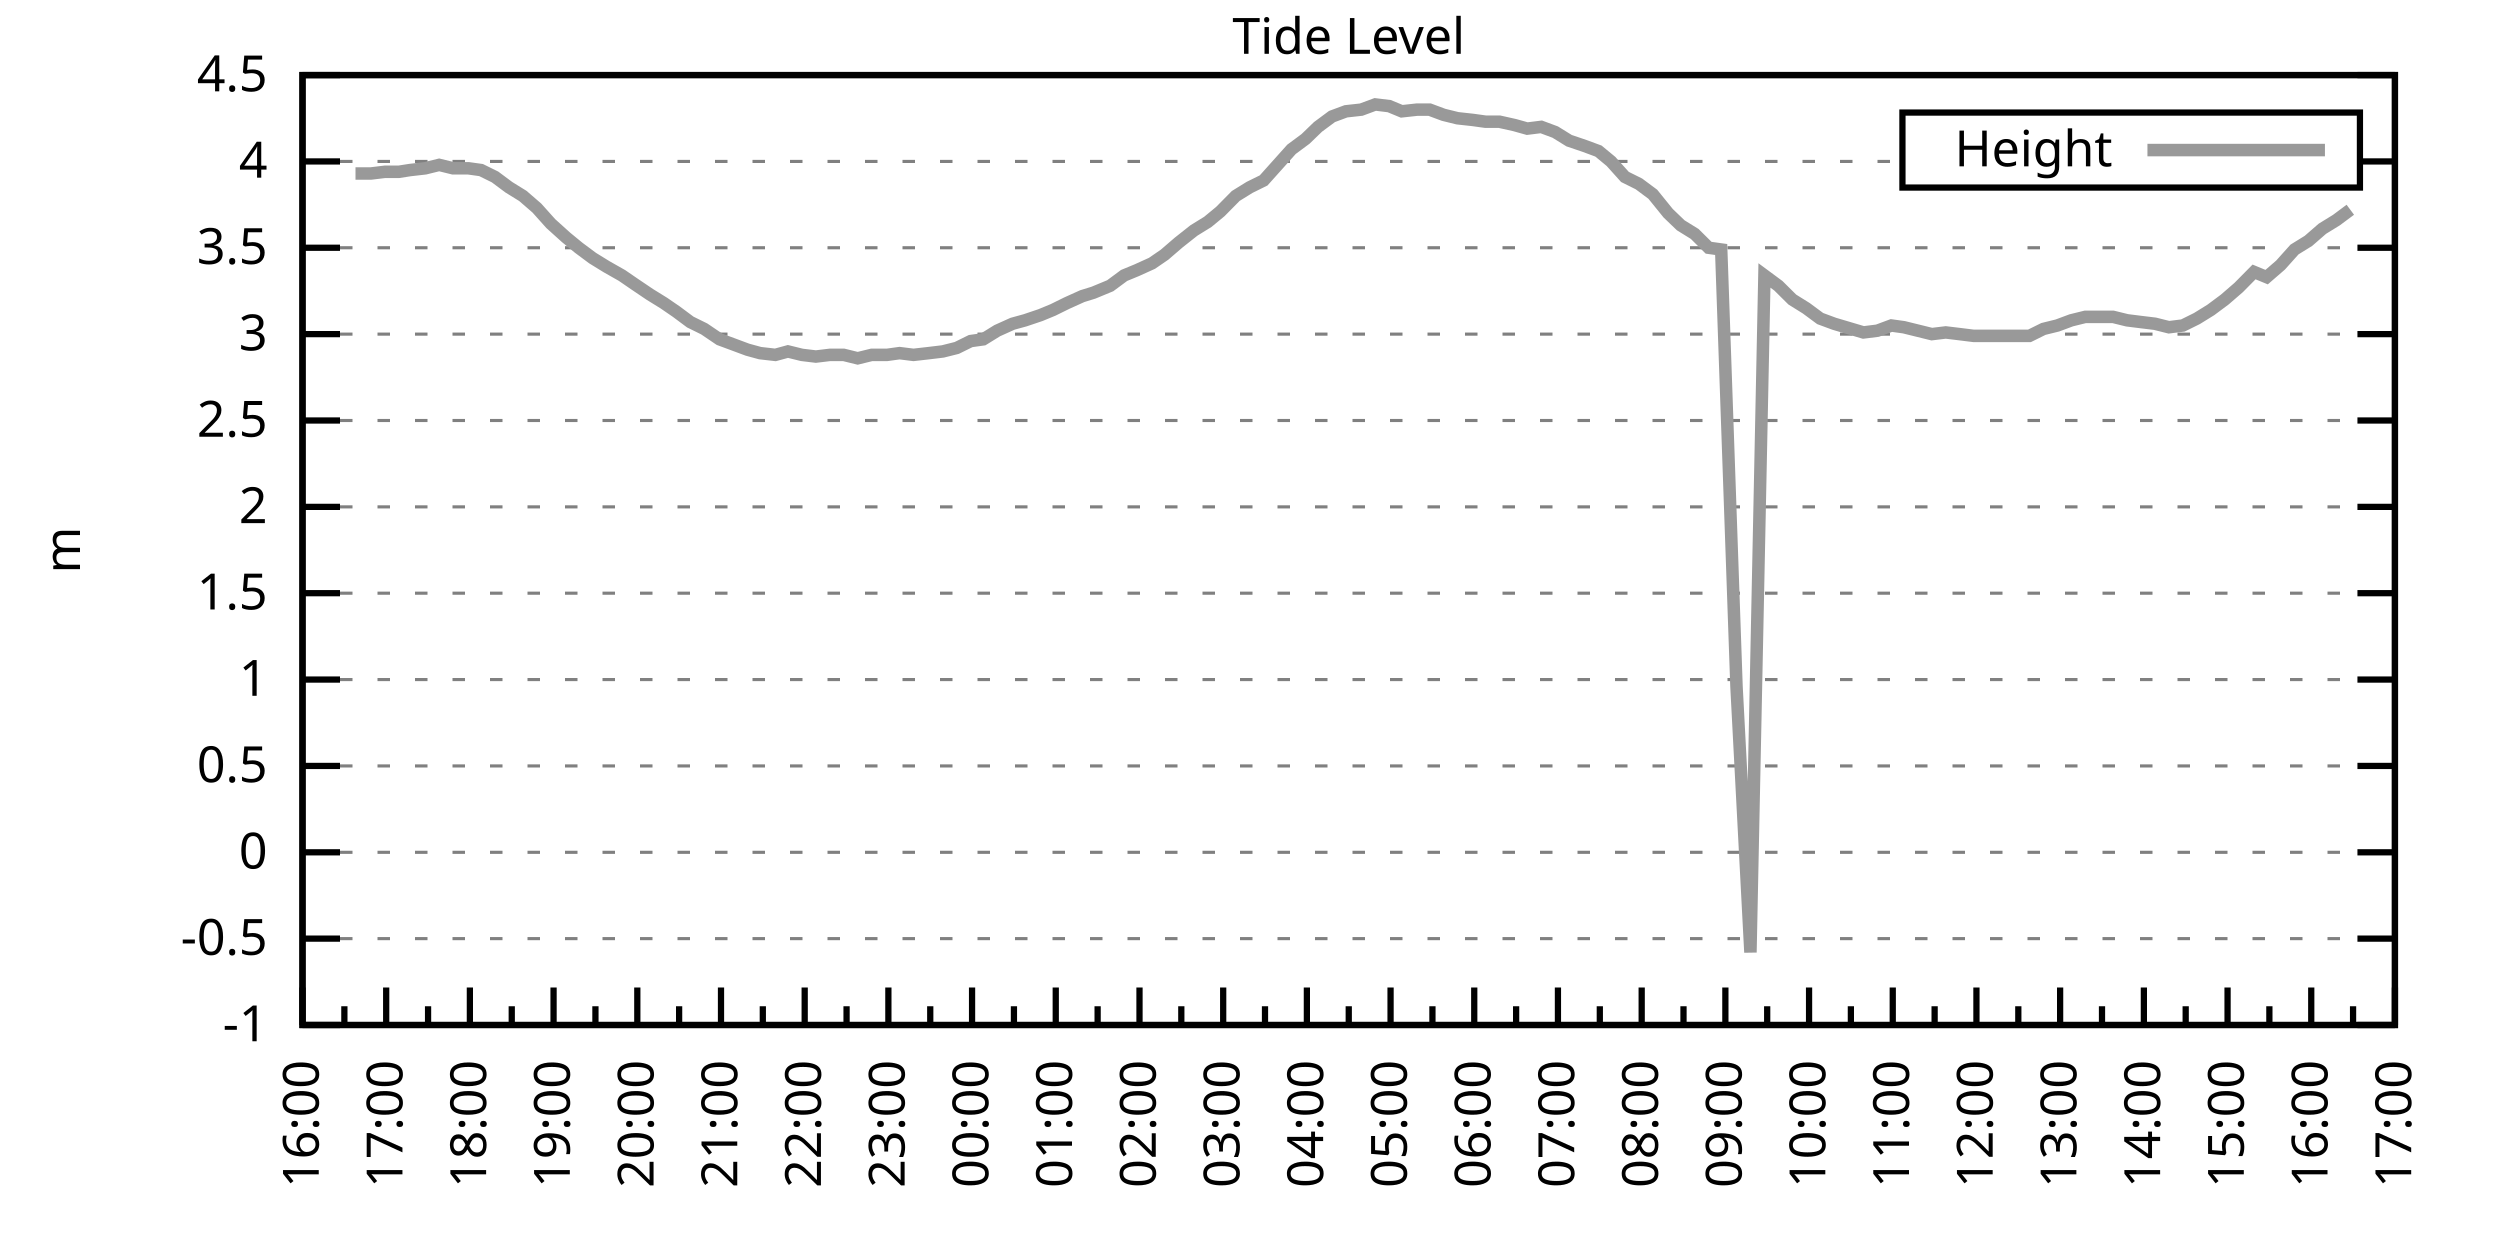
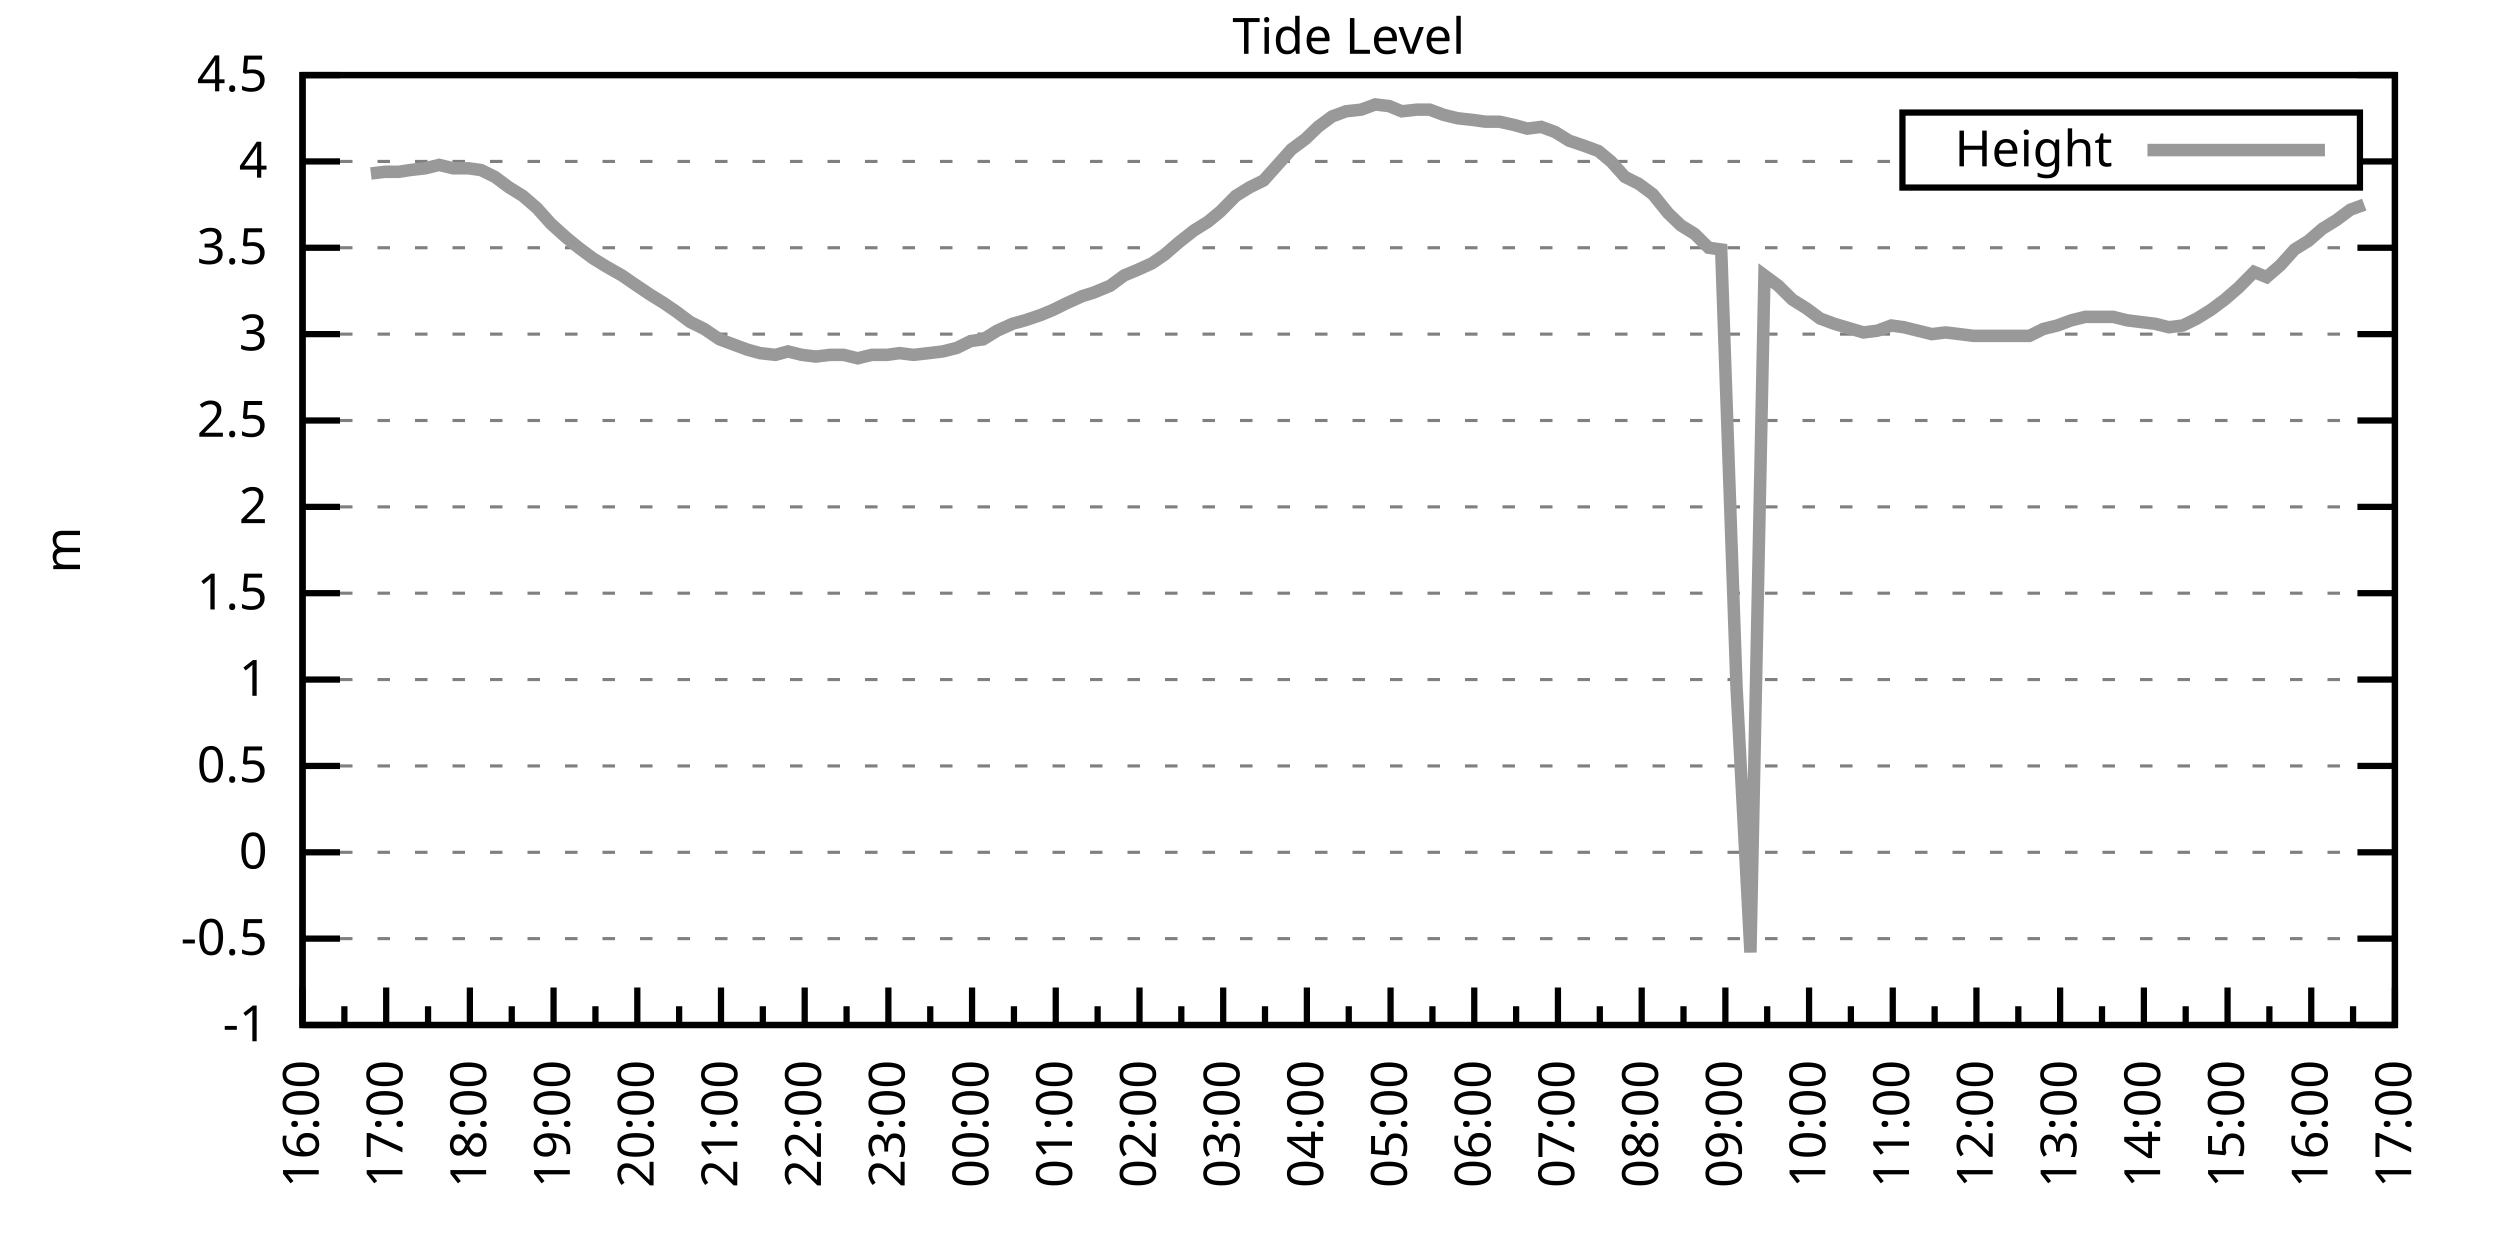
<svg xmlns="http://www.w3.org/2000/svg" xmlns:xlink="http://www.w3.org/1999/xlink" width="400" height="200" viewBox="0 0 400 200">
  <g id="gnuplot_canvas">
    <rect x="0" y="0" width="400" height="200" fill="none" />
    <defs>
      <circle id="gpDot" r="0.5" stroke-width="0.5" stroke="currentColor" />
      <path id="gpPt0" stroke-width="0.333" stroke="currentColor" d="M-1,0 h2 M0,-1 v2" />
      <path id="gpPt1" stroke-width="0.333" stroke="currentColor" d="M-1,-1 L1,1 M1,-1 L-1,1" />
      <path id="gpPt2" stroke-width="0.333" stroke="currentColor" d="M-1,0 L1,0 M0,-1 L0,1 M-1,-1 L1,1 M-1,1 L1,-1" />
      <rect id="gpPt3" stroke-width="0.333" stroke="currentColor" x="-1" y="-1" width="2" height="2" />
      <rect id="gpPt4" stroke-width="0.333" stroke="currentColor" fill="currentColor" x="-1" y="-1" width="2" height="2" />
      <circle id="gpPt5" stroke-width="0.333" stroke="currentColor" cx="0" cy="0" r="1" />
      <use xlink:href="#gpPt5" id="gpPt6" fill="currentColor" stroke="none" />
      <path id="gpPt7" stroke-width="0.333" stroke="currentColor" d="M0,-1.33 L-1.33,0.67 L1.33,0.67 z" />
      <use xlink:href="#gpPt7" id="gpPt8" fill="currentColor" stroke="none" />
      <use xlink:href="#gpPt7" id="gpPt9" stroke="currentColor" transform="rotate(180)" />
      <use xlink:href="#gpPt9" id="gpPt10" fill="currentColor" stroke="none" />
      <use xlink:href="#gpPt3" id="gpPt11" stroke="currentColor" transform="rotate(45)" />
      <use xlink:href="#gpPt11" id="gpPt12" fill="currentColor" stroke="none" />
      <path id="gpPt13" stroke-width="0.333" stroke="currentColor" d="M0,1.330 L1.265,0.411 L0.782,-1.067 L-0.782,-1.076 L-1.265,0.411 z" />
      <use xlink:href="#gpPt13" id="gpPt14" fill="currentColor" stroke="none" />
      <filter id="textbox" filterUnits="objectBoundingBox" x="0" y="0" height="1" width="1">
        <feFlood flood-color="white" flood-opacity="1" result="bgnd" />
        <feComposite in="SourceGraphic" in2="bgnd" operator="atop" />
      </filter>
      <filter id="greybox" filterUnits="objectBoundingBox" x="0" y="0" height="1" width="1">
        <feFlood flood-color="lightgrey" flood-opacity="1" result="grey" />
        <feComposite in="SourceGraphic" in2="grey" operator="atop" />
      </filter>
    </defs>
    <g fill="none" color="white" stroke="currentColor" stroke-width="1.00" stroke-linecap="butt" stroke-linejoin="miter">
</g>
    <g fill="none" color="black" stroke="currentColor" stroke-width="1.00" stroke-linecap="butt" stroke-linejoin="miter">
      <g stroke="none" shape-rendering="crispEdges">
        <polygon fill="rgb(255, 255, 255)" points="48.40,164.00 383.18,164.00 383.18,12.02 48.40,12.02 " />
      </g>
    </g>
    <g fill="none" color="black" stroke="currentColor" stroke-width="1.00" stroke-linecap="butt" stroke-linejoin="miter">
</g>
    <g fill="none" color="black" stroke="black" stroke-width="0.50" stroke-linecap="butt" stroke-linejoin="miter">
</g>
    <g fill="none" color="gray" stroke="currentColor" stroke-width="0.50" stroke-linecap="butt" stroke-linejoin="miter">
      <path stroke="gray" stroke-dasharray="2,4" class="gridline" d="M48.40,164.00 L383.19,164.00  " />
    </g>
    <g fill="none" color="gray" stroke="gray" stroke-width="1.00" stroke-linecap="butt" stroke-linejoin="miter">
</g>
    <g fill="none" color="black" stroke="currentColor" stroke-width="1.00" stroke-linecap="butt" stroke-linejoin="miter">
      <path stroke="black" d="M48.40,164.00 L54.40,164.00 M383.19,164.00 L377.19,164.00  " />
      <g transform="translate(42.80,166.60)" stroke="none" fill="black" font-family="Sans" font-size="8.00" text-anchor="end">
        <text>
          <tspan font-family="Sans">-1</tspan>
        </text>
      </g>
    </g>
    <g fill="none" color="black" stroke="currentColor" stroke-width="1.00" stroke-linecap="butt" stroke-linejoin="miter">
</g>
    <g fill="none" color="black" stroke="black" stroke-width="0.50" stroke-linecap="butt" stroke-linejoin="miter">
</g>
    <g fill="none" color="gray" stroke="currentColor" stroke-width="0.50" stroke-linecap="butt" stroke-linejoin="miter">
      <path stroke="gray" stroke-dasharray="2,4" class="gridline" d="M48.40,150.18 L383.19,150.18  " />
    </g>
    <g fill="none" color="gray" stroke="gray" stroke-width="1.00" stroke-linecap="butt" stroke-linejoin="miter">
</g>
    <g fill="none" color="black" stroke="currentColor" stroke-width="1.00" stroke-linecap="butt" stroke-linejoin="miter">
      <path stroke="black" d="M48.40,150.18 L54.40,150.18 M383.19,150.18 L377.19,150.18  " />
      <g transform="translate(42.80,152.78)" stroke="none" fill="black" font-family="Sans" font-size="8.00" text-anchor="end">
        <text>
          <tspan font-family="Sans">-0.5</tspan>
        </text>
      </g>
    </g>
    <g fill="none" color="black" stroke="currentColor" stroke-width="1.00" stroke-linecap="butt" stroke-linejoin="miter">
</g>
    <g fill="none" color="black" stroke="black" stroke-width="0.50" stroke-linecap="butt" stroke-linejoin="miter">
</g>
    <g fill="none" color="gray" stroke="currentColor" stroke-width="0.50" stroke-linecap="butt" stroke-linejoin="miter">
      <path stroke="gray" stroke-dasharray="2,4" class="gridline" d="M48.40,136.37 L383.19,136.37  " />
    </g>
    <g fill="none" color="gray" stroke="gray" stroke-width="1.00" stroke-linecap="butt" stroke-linejoin="miter">
</g>
    <g fill="none" color="black" stroke="currentColor" stroke-width="1.00" stroke-linecap="butt" stroke-linejoin="miter">
      <path stroke="black" d="M48.40,136.37 L54.40,136.37 M383.19,136.37 L377.19,136.37  " />
      <g transform="translate(42.80,138.97)" stroke="none" fill="black" font-family="Sans" font-size="8.00" text-anchor="end">
        <text>
          <tspan font-family="Sans"> 0</tspan>
        </text>
      </g>
    </g>
    <g fill="none" color="black" stroke="currentColor" stroke-width="1.00" stroke-linecap="butt" stroke-linejoin="miter">
</g>
    <g fill="none" color="black" stroke="black" stroke-width="0.50" stroke-linecap="butt" stroke-linejoin="miter">
</g>
    <g fill="none" color="gray" stroke="currentColor" stroke-width="0.50" stroke-linecap="butt" stroke-linejoin="miter">
      <path stroke="gray" stroke-dasharray="2,4" class="gridline" d="M48.40,122.55 L383.19,122.55  " />
    </g>
    <g fill="none" color="gray" stroke="gray" stroke-width="1.00" stroke-linecap="butt" stroke-linejoin="miter">
</g>
    <g fill="none" color="black" stroke="currentColor" stroke-width="1.00" stroke-linecap="butt" stroke-linejoin="miter">
      <path stroke="black" d="M48.40,122.55 L54.40,122.55 M383.19,122.55 L377.19,122.55  " />
      <g transform="translate(42.80,125.15)" stroke="none" fill="black" font-family="Sans" font-size="8.00" text-anchor="end">
        <text>
          <tspan font-family="Sans"> 0.5</tspan>
        </text>
      </g>
    </g>
    <g fill="none" color="black" stroke="currentColor" stroke-width="1.00" stroke-linecap="butt" stroke-linejoin="miter">
</g>
    <g fill="none" color="black" stroke="black" stroke-width="0.50" stroke-linecap="butt" stroke-linejoin="miter">
</g>
    <g fill="none" color="gray" stroke="currentColor" stroke-width="0.50" stroke-linecap="butt" stroke-linejoin="miter">
      <path stroke="gray" stroke-dasharray="2,4" class="gridline" d="M48.40,108.73 L383.19,108.73  " />
    </g>
    <g fill="none" color="gray" stroke="gray" stroke-width="1.00" stroke-linecap="butt" stroke-linejoin="miter">
</g>
    <g fill="none" color="black" stroke="currentColor" stroke-width="1.00" stroke-linecap="butt" stroke-linejoin="miter">
      <path stroke="black" d="M48.40,108.73 L54.40,108.73 M383.19,108.73 L377.19,108.73  " />
      <g transform="translate(42.80,111.33)" stroke="none" fill="black" font-family="Sans" font-size="8.00" text-anchor="end">
        <text>
          <tspan font-family="Sans"> 1</tspan>
        </text>
      </g>
    </g>
    <g fill="none" color="black" stroke="currentColor" stroke-width="1.00" stroke-linecap="butt" stroke-linejoin="miter">
</g>
    <g fill="none" color="black" stroke="black" stroke-width="0.50" stroke-linecap="butt" stroke-linejoin="miter">
</g>
    <g fill="none" color="gray" stroke="currentColor" stroke-width="0.50" stroke-linecap="butt" stroke-linejoin="miter">
      <path stroke="gray" stroke-dasharray="2,4" class="gridline" d="M48.40,94.91 L383.19,94.91  " />
    </g>
    <g fill="none" color="gray" stroke="gray" stroke-width="1.00" stroke-linecap="butt" stroke-linejoin="miter">
</g>
    <g fill="none" color="black" stroke="currentColor" stroke-width="1.00" stroke-linecap="butt" stroke-linejoin="miter">
      <path stroke="black" d="M48.40,94.91 L54.40,94.91 M383.19,94.91 L377.19,94.91  " />
      <g transform="translate(42.80,97.51)" stroke="none" fill="black" font-family="Sans" font-size="8.00" text-anchor="end">
        <text>
          <tspan font-family="Sans"> 1.5</tspan>
        </text>
      </g>
    </g>
    <g fill="none" color="black" stroke="currentColor" stroke-width="1.00" stroke-linecap="butt" stroke-linejoin="miter">
</g>
    <g fill="none" color="black" stroke="black" stroke-width="0.50" stroke-linecap="butt" stroke-linejoin="miter">
</g>
    <g fill="none" color="gray" stroke="currentColor" stroke-width="0.50" stroke-linecap="butt" stroke-linejoin="miter">
      <path stroke="gray" stroke-dasharray="2,4" class="gridline" d="M48.40,81.10 L383.19,81.10  " />
    </g>
    <g fill="none" color="gray" stroke="gray" stroke-width="1.00" stroke-linecap="butt" stroke-linejoin="miter">
</g>
    <g fill="none" color="black" stroke="currentColor" stroke-width="1.00" stroke-linecap="butt" stroke-linejoin="miter">
      <path stroke="black" d="M48.40,81.10 L54.40,81.10 M383.19,81.10 L377.19,81.10  " />
      <g transform="translate(42.80,83.70)" stroke="none" fill="black" font-family="Sans" font-size="8.00" text-anchor="end">
        <text>
          <tspan font-family="Sans"> 2</tspan>
        </text>
      </g>
    </g>
    <g fill="none" color="black" stroke="currentColor" stroke-width="1.00" stroke-linecap="butt" stroke-linejoin="miter">
</g>
    <g fill="none" color="black" stroke="black" stroke-width="0.50" stroke-linecap="butt" stroke-linejoin="miter">
</g>
    <g fill="none" color="gray" stroke="currentColor" stroke-width="0.50" stroke-linecap="butt" stroke-linejoin="miter">
      <path stroke="gray" stroke-dasharray="2,4" class="gridline" d="M48.40,67.28 L383.19,67.28  " />
    </g>
    <g fill="none" color="gray" stroke="gray" stroke-width="1.00" stroke-linecap="butt" stroke-linejoin="miter">
</g>
    <g fill="none" color="black" stroke="currentColor" stroke-width="1.00" stroke-linecap="butt" stroke-linejoin="miter">
      <path stroke="black" d="M48.40,67.28 L54.40,67.28 M383.19,67.28 L377.19,67.28  " />
      <g transform="translate(42.80,69.88)" stroke="none" fill="black" font-family="Sans" font-size="8.00" text-anchor="end">
        <text>
          <tspan font-family="Sans"> 2.5</tspan>
        </text>
      </g>
    </g>
    <g fill="none" color="black" stroke="currentColor" stroke-width="1.00" stroke-linecap="butt" stroke-linejoin="miter">
</g>
    <g fill="none" color="black" stroke="black" stroke-width="0.50" stroke-linecap="butt" stroke-linejoin="miter">
</g>
    <g fill="none" color="gray" stroke="currentColor" stroke-width="0.50" stroke-linecap="butt" stroke-linejoin="miter">
      <path stroke="gray" stroke-dasharray="2,4" class="gridline" d="M48.40,53.46 L383.19,53.46  " />
    </g>
    <g fill="none" color="gray" stroke="gray" stroke-width="1.00" stroke-linecap="butt" stroke-linejoin="miter">
</g>
    <g fill="none" color="black" stroke="currentColor" stroke-width="1.00" stroke-linecap="butt" stroke-linejoin="miter">
      <path stroke="black" d="M48.40,53.46 L54.40,53.46 M383.19,53.46 L377.19,53.46  " />
      <g transform="translate(42.80,56.06)" stroke="none" fill="black" font-family="Sans" font-size="8.00" text-anchor="end">
        <text>
          <tspan font-family="Sans"> 3</tspan>
        </text>
      </g>
    </g>
    <g fill="none" color="black" stroke="currentColor" stroke-width="1.00" stroke-linecap="butt" stroke-linejoin="miter">
</g>
    <g fill="none" color="black" stroke="black" stroke-width="0.50" stroke-linecap="butt" stroke-linejoin="miter">
</g>
    <g fill="none" color="gray" stroke="currentColor" stroke-width="0.50" stroke-linecap="butt" stroke-linejoin="miter">
      <path stroke="gray" stroke-dasharray="2,4" class="gridline" d="M48.40,39.64 L383.19,39.64  " />
    </g>
    <g fill="none" color="gray" stroke="gray" stroke-width="1.00" stroke-linecap="butt" stroke-linejoin="miter">
</g>
    <g fill="none" color="black" stroke="currentColor" stroke-width="1.00" stroke-linecap="butt" stroke-linejoin="miter">
      <path stroke="black" d="M48.40,39.64 L54.40,39.64 M383.19,39.64 L377.19,39.64  " />
      <g transform="translate(42.80,42.24)" stroke="none" fill="black" font-family="Sans" font-size="8.00" text-anchor="end">
        <text>
          <tspan font-family="Sans"> 3.5</tspan>
        </text>
      </g>
    </g>
    <g fill="none" color="black" stroke="currentColor" stroke-width="1.00" stroke-linecap="butt" stroke-linejoin="miter">
</g>
    <g fill="none" color="black" stroke="black" stroke-width="0.50" stroke-linecap="butt" stroke-linejoin="miter">
</g>
    <g fill="none" color="gray" stroke="currentColor" stroke-width="0.50" stroke-linecap="butt" stroke-linejoin="miter">
      <path stroke="gray" stroke-dasharray="2,4" class="gridline" d="M48.40,25.83 L304.39,25.83 M377.59,25.83 L383.19,25.83  " />
    </g>
    <g fill="none" color="gray" stroke="gray" stroke-width="1.00" stroke-linecap="butt" stroke-linejoin="miter">
</g>
    <g fill="none" color="black" stroke="currentColor" stroke-width="1.00" stroke-linecap="butt" stroke-linejoin="miter">
      <path stroke="black" d="M48.40,25.83 L54.40,25.83 M383.19,25.83 L377.19,25.83  " />
      <g transform="translate(42.80,28.43)" stroke="none" fill="black" font-family="Sans" font-size="8.00" text-anchor="end">
        <text>
          <tspan font-family="Sans"> 4</tspan>
        </text>
      </g>
    </g>
    <g fill="none" color="black" stroke="currentColor" stroke-width="1.00" stroke-linecap="butt" stroke-linejoin="miter">
</g>
    <g fill="none" color="black" stroke="black" stroke-width="0.50" stroke-linecap="butt" stroke-linejoin="miter">
</g>
    <g fill="none" color="gray" stroke="currentColor" stroke-width="0.50" stroke-linecap="butt" stroke-linejoin="miter">
      <path stroke="gray" stroke-dasharray="2,4" class="gridline" d="M48.40,12.01 L383.19,12.01  " />
    </g>
    <g fill="none" color="gray" stroke="gray" stroke-width="1.00" stroke-linecap="butt" stroke-linejoin="miter">
</g>
    <g fill="none" color="black" stroke="currentColor" stroke-width="1.00" stroke-linecap="butt" stroke-linejoin="miter">
      <path stroke="black" d="M48.40,12.01 L54.40,12.01 M383.19,12.01 L377.19,12.01  " />
      <g transform="translate(42.80,14.61)" stroke="none" fill="black" font-family="Sans" font-size="8.00" text-anchor="end">
        <text>
          <tspan font-family="Sans"> 4.5</tspan>
        </text>
      </g>
    </g>
    <g fill="none" color="black" stroke="currentColor" stroke-width="1.00" stroke-linecap="butt" stroke-linejoin="miter">
      <path stroke="black" d="M48.40,164.00 L48.40,158.00  " />
      <g transform="translate(51.00,169.60) rotate(270)" stroke="none" fill="black" font-family="Sans" font-size="8.00" text-anchor="end">
        <text>
          <tspan font-family="Sans">16:00</tspan>
        </text>
      </g>
    </g>
    <g fill="none" color="black" stroke="currentColor" stroke-width="1.00" stroke-linecap="butt" stroke-linejoin="miter">
      <path stroke="black" d="M55.10,164.00 L55.10,161.00 M61.79,164.00 L61.79,158.00  " />
      <g transform="translate(64.39,169.60) rotate(270)" stroke="none" fill="black" font-family="Sans" font-size="8.00" text-anchor="end">
        <text>
          <tspan font-family="Sans">17:00</tspan>
        </text>
      </g>
    </g>
    <g fill="none" color="black" stroke="currentColor" stroke-width="1.00" stroke-linecap="butt" stroke-linejoin="miter">
      <path stroke="black" d="M68.49,164.00 L68.49,161.00 M75.18,164.00 L75.18,158.00  " />
      <g transform="translate(77.78,169.60) rotate(270)" stroke="none" fill="black" font-family="Sans" font-size="8.00" text-anchor="end">
        <text>
          <tspan font-family="Sans">18:00</tspan>
        </text>
      </g>
    </g>
    <g fill="none" color="black" stroke="currentColor" stroke-width="1.00" stroke-linecap="butt" stroke-linejoin="miter">
      <path stroke="black" d="M81.88,164.00 L81.88,161.00 M88.57,164.00 L88.57,158.00  " />
      <g transform="translate(91.17,169.60) rotate(270)" stroke="none" fill="black" font-family="Sans" font-size="8.00" text-anchor="end">
        <text>
          <tspan font-family="Sans">19:00</tspan>
        </text>
      </g>
    </g>
    <g fill="none" color="black" stroke="currentColor" stroke-width="1.00" stroke-linecap="butt" stroke-linejoin="miter">
      <path stroke="black" d="M95.27,164.00 L95.27,161.00 M101.97,164.00 L101.97,158.00  " />
      <g transform="translate(104.57,169.60) rotate(270)" stroke="none" fill="black" font-family="Sans" font-size="8.00" text-anchor="end">
        <text>
          <tspan font-family="Sans">20:00</tspan>
        </text>
      </g>
    </g>
    <g fill="none" color="black" stroke="currentColor" stroke-width="1.00" stroke-linecap="butt" stroke-linejoin="miter">
      <path stroke="black" d="M108.66,164.00 L108.66,161.00 M115.36,164.00 L115.36,158.00  " />
      <g transform="translate(117.96,169.60) rotate(270)" stroke="none" fill="black" font-family="Sans" font-size="8.00" text-anchor="end">
        <text>
          <tspan font-family="Sans">21:00</tspan>
        </text>
      </g>
    </g>
    <g fill="none" color="black" stroke="currentColor" stroke-width="1.00" stroke-linecap="butt" stroke-linejoin="miter">
      <path stroke="black" d="M122.05,164.00 L122.05,161.00 M128.75,164.00 L128.75,158.00  " />
      <g transform="translate(131.35,169.60) rotate(270)" stroke="none" fill="black" font-family="Sans" font-size="8.00" text-anchor="end">
        <text>
          <tspan font-family="Sans">22:00</tspan>
        </text>
      </g>
    </g>
    <g fill="none" color="black" stroke="currentColor" stroke-width="1.00" stroke-linecap="butt" stroke-linejoin="miter">
      <path stroke="black" d="M135.45,164.00 L135.45,161.00 M142.14,164.00 L142.14,158.00  " />
      <g transform="translate(144.74,169.60) rotate(270)" stroke="none" fill="black" font-family="Sans" font-size="8.00" text-anchor="end">
        <text>
          <tspan font-family="Sans">23:00</tspan>
        </text>
      </g>
    </g>
    <g fill="none" color="black" stroke="currentColor" stroke-width="1.00" stroke-linecap="butt" stroke-linejoin="miter">
      <path stroke="black" d="M148.84,164.00 L148.84,161.00 M155.53,164.00 L155.53,158.00  " />
      <g transform="translate(158.13,169.60) rotate(270)" stroke="none" fill="black" font-family="Sans" font-size="8.00" text-anchor="end">
        <text>
          <tspan font-family="Sans">00:00</tspan>
        </text>
      </g>
    </g>
    <g fill="none" color="black" stroke="currentColor" stroke-width="1.00" stroke-linecap="butt" stroke-linejoin="miter">
      <path stroke="black" d="M162.23,164.00 L162.23,161.00 M168.92,164.00 L168.92,158.00  " />
      <g transform="translate(171.52,169.60) rotate(270)" stroke="none" fill="black" font-family="Sans" font-size="8.00" text-anchor="end">
        <text>
          <tspan font-family="Sans">01:00</tspan>
        </text>
      </g>
    </g>
    <g fill="none" color="black" stroke="currentColor" stroke-width="1.00" stroke-linecap="butt" stroke-linejoin="miter">
      <path stroke="black" d="M175.62,164.00 L175.62,161.00 M182.32,164.00 L182.32,158.00  " />
      <g transform="translate(184.92,169.60) rotate(270)" stroke="none" fill="black" font-family="Sans" font-size="8.00" text-anchor="end">
        <text>
          <tspan font-family="Sans">02:00</tspan>
        </text>
      </g>
    </g>
    <g fill="none" color="black" stroke="currentColor" stroke-width="1.00" stroke-linecap="butt" stroke-linejoin="miter">
      <path stroke="black" d="M189.01,164.00 L189.01,161.00 M195.71,164.00 L195.71,158.00  " />
      <g transform="translate(198.31,169.60) rotate(270)" stroke="none" fill="black" font-family="Sans" font-size="8.00" text-anchor="end">
        <text>
          <tspan font-family="Sans">03:00</tspan>
        </text>
      </g>
    </g>
    <g fill="none" color="black" stroke="currentColor" stroke-width="1.00" stroke-linecap="butt" stroke-linejoin="miter">
      <path stroke="black" d="M202.40,164.00 L202.40,161.00 M209.10,164.00 L209.10,158.00  " />
      <g transform="translate(211.70,169.60) rotate(270)" stroke="none" fill="black" font-family="Sans" font-size="8.00" text-anchor="end">
        <text>
          <tspan font-family="Sans">04:00</tspan>
        </text>
      </g>
    </g>
    <g fill="none" color="black" stroke="currentColor" stroke-width="1.00" stroke-linecap="butt" stroke-linejoin="miter">
      <path stroke="black" d="M215.80,164.00 L215.80,161.00 M222.49,164.00 L222.49,158.00  " />
      <g transform="translate(225.09,169.60) rotate(270)" stroke="none" fill="black" font-family="Sans" font-size="8.00" text-anchor="end">
        <text>
          <tspan font-family="Sans">05:00</tspan>
        </text>
      </g>
    </g>
    <g fill="none" color="black" stroke="currentColor" stroke-width="1.00" stroke-linecap="butt" stroke-linejoin="miter">
      <path stroke="black" d="M229.19,164.00 L229.19,161.00 M235.88,164.00 L235.88,158.00  " />
      <g transform="translate(238.48,169.60) rotate(270)" stroke="none" fill="black" font-family="Sans" font-size="8.00" text-anchor="end">
        <text>
          <tspan font-family="Sans">06:00</tspan>
        </text>
      </g>
    </g>
    <g fill="none" color="black" stroke="currentColor" stroke-width="1.00" stroke-linecap="butt" stroke-linejoin="miter">
      <path stroke="black" d="M242.58,164.00 L242.58,161.00 M249.27,164.00 L249.27,158.00  " />
      <g transform="translate(251.87,169.60) rotate(270)" stroke="none" fill="black" font-family="Sans" font-size="8.00" text-anchor="end">
        <text>
          <tspan font-family="Sans">07:00</tspan>
        </text>
      </g>
    </g>
    <g fill="none" color="black" stroke="currentColor" stroke-width="1.00" stroke-linecap="butt" stroke-linejoin="miter">
      <path stroke="black" d="M255.97,164.00 L255.97,161.00 M262.67,164.00 L262.67,158.00  " />
      <g transform="translate(265.27,169.60) rotate(270)" stroke="none" fill="black" font-family="Sans" font-size="8.00" text-anchor="end">
        <text>
          <tspan font-family="Sans">08:00</tspan>
        </text>
      </g>
    </g>
    <g fill="none" color="black" stroke="currentColor" stroke-width="1.00" stroke-linecap="butt" stroke-linejoin="miter">
      <path stroke="black" d="M269.36,164.00 L269.36,161.00 M276.06,164.00 L276.06,158.00  " />
      <g transform="translate(278.66,169.60) rotate(270)" stroke="none" fill="black" font-family="Sans" font-size="8.00" text-anchor="end">
        <text>
          <tspan font-family="Sans">09:00</tspan>
        </text>
      </g>
    </g>
    <g fill="none" color="black" stroke="currentColor" stroke-width="1.00" stroke-linecap="butt" stroke-linejoin="miter">
      <path stroke="black" d="M282.75,164.00 L282.75,161.00 M289.45,164.00 L289.45,158.00  " />
      <g transform="translate(292.05,169.60) rotate(270)" stroke="none" fill="black" font-family="Sans" font-size="8.00" text-anchor="end">
        <text>
          <tspan font-family="Sans">10:00</tspan>
        </text>
      </g>
    </g>
    <g fill="none" color="black" stroke="currentColor" stroke-width="1.00" stroke-linecap="butt" stroke-linejoin="miter">
      <path stroke="black" d="M296.14,164.00 L296.14,161.00 M302.84,164.00 L302.84,158.00  " />
      <g transform="translate(305.44,169.60) rotate(270)" stroke="none" fill="black" font-family="Sans" font-size="8.00" text-anchor="end">
        <text>
          <tspan font-family="Sans">11:00</tspan>
        </text>
      </g>
    </g>
    <g fill="none" color="black" stroke="currentColor" stroke-width="1.00" stroke-linecap="butt" stroke-linejoin="miter">
      <path stroke="black" d="M309.54,164.00 L309.54,161.00 M316.23,164.00 L316.23,158.00  " />
      <g transform="translate(318.83,169.60) rotate(270)" stroke="none" fill="black" font-family="Sans" font-size="8.00" text-anchor="end">
        <text>
          <tspan font-family="Sans">12:00</tspan>
        </text>
      </g>
    </g>
    <g fill="none" color="black" stroke="currentColor" stroke-width="1.00" stroke-linecap="butt" stroke-linejoin="miter">
      <path stroke="black" d="M322.93,164.00 L322.93,161.00 M329.62,164.00 L329.62,158.00  " />
      <g transform="translate(332.22,169.60) rotate(270)" stroke="none" fill="black" font-family="Sans" font-size="8.00" text-anchor="end">
        <text>
          <tspan font-family="Sans">13:00</tspan>
        </text>
      </g>
    </g>
    <g fill="none" color="black" stroke="currentColor" stroke-width="1.00" stroke-linecap="butt" stroke-linejoin="miter">
      <path stroke="black" d="M336.32,164.00 L336.32,161.00 M343.02,164.00 L343.02,158.00  " />
      <g transform="translate(345.62,169.60) rotate(270)" stroke="none" fill="black" font-family="Sans" font-size="8.00" text-anchor="end">
        <text>
          <tspan font-family="Sans">14:00</tspan>
        </text>
      </g>
    </g>
    <g fill="none" color="black" stroke="currentColor" stroke-width="1.00" stroke-linecap="butt" stroke-linejoin="miter">
      <path stroke="black" d="M349.71,164.00 L349.71,161.00 M356.41,164.00 L356.41,158.00  " />
      <g transform="translate(359.01,169.60) rotate(270)" stroke="none" fill="black" font-family="Sans" font-size="8.00" text-anchor="end">
        <text>
          <tspan font-family="Sans">15:00</tspan>
        </text>
      </g>
    </g>
    <g fill="none" color="black" stroke="currentColor" stroke-width="1.00" stroke-linecap="butt" stroke-linejoin="miter">
      <path stroke="black" d="M363.10,164.00 L363.10,161.00 M369.80,164.00 L369.80,158.00  " />
      <g transform="translate(372.40,169.60) rotate(270)" stroke="none" fill="black" font-family="Sans" font-size="8.00" text-anchor="end">
        <text>
          <tspan font-family="Sans">16:00</tspan>
        </text>
      </g>
    </g>
    <g fill="none" color="black" stroke="currentColor" stroke-width="1.00" stroke-linecap="butt" stroke-linejoin="miter">
      <path stroke="black" d="M376.49,164.00 L376.49,161.00 M383.19,164.00 L383.19,158.00  " />
      <g transform="translate(385.79,169.60) rotate(270)" stroke="none" fill="black" font-family="Sans" font-size="8.00" text-anchor="end">
        <text>
          <tspan font-family="Sans">17:00</tspan>
        </text>
      </g>
    </g>
    <g fill="none" color="black" stroke="currentColor" stroke-width="1.00" stroke-linecap="butt" stroke-linejoin="miter">
</g>
    <g fill="none" color="black" stroke="currentColor" stroke-width="1.00" stroke-linecap="butt" stroke-linejoin="miter">
      <path stroke="black" d="M48.40,12.01 L48.40,164.00 L383.19,164.00 L383.19,12.01 L48.40,12.01 Z  " />
    </g>
    <g fill="none" color="black" stroke="currentColor" stroke-width="1.00" stroke-linecap="butt" stroke-linejoin="miter">
      <g transform="translate(12.80,88.01) rotate(270)" stroke="none" fill="black" font-family="Sans" font-size="8.00" text-anchor="middle">
        <text>
          <tspan font-family="Sans">m</tspan>
        </text>
      </g>
    </g>
    <g fill="none" color="black" stroke="currentColor" stroke-width="1.00" stroke-linecap="butt" stroke-linejoin="miter">
</g>
    <g fill="none" color="black" stroke="currentColor" stroke-width="1.00" stroke-linecap="butt" stroke-linejoin="miter">
      <path stroke="black" d="M304.39,30.01 L304.39,18.01 L377.59,18.01 L377.59,30.01 L304.39,30.01 Z  " />
    </g>
    <g id="Tide_level_plot_1">
      <g fill="none" color="white" stroke="black" stroke-width="2.00" stroke-linecap="butt" stroke-linejoin="miter">
</g>
      <g fill="none" color="black" stroke="currentColor" stroke-width="2.00" stroke-linecap="butt" stroke-linejoin="miter">
        <g transform="translate(337.99,26.61)" stroke="none" fill="black" font-family="Sans" font-size="8.00" text-anchor="end">
          <text>
            <tspan font-family="Sans">Height</tspan>
          </text>
        </g>
      </g>
      <g fill="none" color="black" stroke="currentColor" stroke-width="2.00" stroke-linecap="butt" stroke-linejoin="miter">
-         <path stroke="rgb(153, 153, 153)" d="M343.59,24.01 L371.99,24.01 M56.88,27.76 L59.34,27.76 L61.57,27.49 L63.80,27.49 L65.59,27.21 L68.04,26.93   L70.27,26.38 L72.50,26.93 L74.96,26.93 L76.97,27.21 L79.20,28.31 L81.43,29.97 L83.66,31.35 L85.90,33.29   L88.13,35.78 L90.58,37.99 L92.59,39.64 L94.82,41.30 L97.06,42.68 L99.51,44.07 L101.52,45.45 L103.98,47.11   L106.21,48.49 L108.22,49.87 L110.45,51.53 L112.68,52.63 L115.13,54.29 L117.37,55.12 L119.60,55.95 L121.61,56.50   L124.06,56.78 L126.07,56.23 L128.30,56.78 L130.54,57.05 L132.77,56.78 L135.00,56.78 L137.23,57.33 L139.46,56.78   L141.92,56.78 L143.93,56.50 L146.16,56.78 L148.61,56.50 L150.85,56.23 L153.08,55.67 L155.31,54.57 L157.32,54.29   L159.55,52.91 L162.01,51.80 L164.01,51.25 L166.47,50.42 L168.48,49.59 L170.71,48.49 L173.17,47.38 L174.95,46.83   L177.63,45.72 L179.86,44.07 L181.87,43.24 L184.32,42.13 L186.33,40.75 L188.57,38.82 L191.02,36.88 L193.25,35.50   L195.26,33.84 L197.72,31.35 L199.95,29.97 L202.18,28.87 L204.41,26.38 L206.64,23.89 L208.88,22.23 L210.88,20.30   L213.12,18.64 L215.35,17.81 L217.80,17.54 L220.04,16.71 L222.27,16.98 L224.28,17.81 L226.73,17.54 L228.74,17.54   L230.97,18.37 L233.20,18.92 L235.66,19.19 L237.67,19.47 L239.90,19.47 L242.36,20.02 L244.36,20.58 L246.60,20.30   L248.83,21.13 L251.06,22.51 L253.51,23.34 L255.75,24.17 L257.76,25.83 L259.99,28.31 L262.22,29.42 L264.45,31.08   L266.91,34.12 L268.92,36.05 L271.15,37.43 L273.38,39.64 L275.39,39.92 L277.84,109.84 L280.07,152.39 L282.31,44.07   L284.54,45.72 L286.77,47.93 L289.00,49.32 L291.23,50.97 L293.47,51.80 L298.15,53.19 L300.39,52.91 L302.62,52.08   L304.63,52.36 L306.86,52.91 L309.09,53.46 L311.32,53.19 L313.55,53.46 L315.79,53.74 L318.24,53.74 L320.47,53.74   L322.70,53.74 L324.71,53.74 L326.95,52.63 L329.18,52.08 L331.41,51.25 L333.64,50.70 L335.87,50.70 L338.10,50.70   L340.34,51.25 L342.57,51.53 L344.80,51.80 L347.03,52.36 L349.26,52.08 L351.50,50.97 L353.73,49.59 L355.96,47.93   L358.19,46.00 L360.65,43.51 L362.66,44.34 L364.89,42.41 L367.12,39.92 L369.35,38.54 L371.58,36.60 L373.82,35.22   L376.05,33.56  " />
+         <path stroke="rgb(153, 153, 153)" d="M343.59,24.01 L371.99,24.01 M59.34,27.76 L61.57,27.49 L63.80,27.49 L65.59,27.21 L68.04,26.93 L70.27,26.38   L72.50,26.93 L74.96,26.93 L76.97,27.21 L79.20,28.31 L81.43,29.97 L83.66,31.35 L85.90,33.29 L88.13,35.78   L90.58,37.99 L92.59,39.64 L94.82,41.30 L97.06,42.68 L99.51,44.07 L101.52,45.45 L103.98,47.11 L106.21,48.49   L108.22,49.87 L110.45,51.53 L112.68,52.63 L115.13,54.29 L117.37,55.12 L119.60,55.95 L121.61,56.50 L124.06,56.78   L126.07,56.23 L128.30,56.78 L130.54,57.05 L132.77,56.78 L135.00,56.78 L137.23,57.33 L139.46,56.78 L141.92,56.78   L143.93,56.50 L146.16,56.78 L148.61,56.50 L150.85,56.23 L153.08,55.67 L155.31,54.57 L157.32,54.29 L159.55,52.91   L162.01,51.80 L164.01,51.25 L166.47,50.42 L168.48,49.59 L170.71,48.49 L173.17,47.38 L174.95,46.83 L177.63,45.72   L179.86,44.07 L181.87,43.24 L184.32,42.13 L186.33,40.75 L188.57,38.82 L191.02,36.88 L193.25,35.50 L195.26,33.84   L197.72,31.35 L199.95,29.97 L202.18,28.87 L204.41,26.38 L206.64,23.89 L208.88,22.23 L210.88,20.30 L213.12,18.64   L215.35,17.81 L217.80,17.54 L220.04,16.71 L222.27,16.98 L224.28,17.81 L226.73,17.54 L228.74,17.54 L230.97,18.37   L233.20,18.92 L235.66,19.19 L237.67,19.47 L239.90,19.47 L242.36,20.02 L244.36,20.58 L246.60,20.30 L248.83,21.13   L251.06,22.51 L253.51,23.34 L255.75,24.17 L257.76,25.83 L259.99,28.31 L262.22,29.42 L264.45,31.08 L266.91,34.12   L268.92,36.05 L271.15,37.43 L273.38,39.64 L275.39,39.92 L277.84,109.84 L280.07,152.39 L282.31,44.07 L284.54,45.72   L286.77,47.93 L289.00,49.32 L291.23,50.97 L293.47,51.80 L298.15,53.19 L300.39,52.91 L302.62,52.08 L304.63,52.36   L306.86,52.91 L309.09,53.46 L311.32,53.19 L313.55,53.46 L315.79,53.74 L318.24,53.74 L320.47,53.74 L322.70,53.74   L324.71,53.74 L326.95,52.63 L329.18,52.08 L331.41,51.25 L333.64,50.70 L335.87,50.70 L338.10,50.70 L340.34,51.25   L342.57,51.53 L344.80,51.80 L347.03,52.36 L349.26,52.08 L351.50,50.97 L353.73,49.59 L355.96,47.93 L358.19,46.00   L360.65,43.51 L362.66,44.34 L364.89,42.41 L367.12,39.92 L369.35,38.54 L371.58,36.60 L373.82,35.22 L376.05,33.56   L378.28,32.74  " />
      </g>
    </g>
    <g fill="none" color="black" stroke="currentColor" stroke-width="2.00" stroke-linecap="butt" stroke-linejoin="miter">
</g>
    <g fill="none" color="black" stroke="black" stroke-width="1.00" stroke-linecap="butt" stroke-linejoin="miter">
</g>
    <g fill="none" color="black" stroke="currentColor" stroke-width="1.00" stroke-linecap="butt" stroke-linejoin="miter">
      <path stroke="black" d="M48.40,12.01 L48.40,164.00 L383.19,164.00 L383.19,12.01 L48.40,12.01 Z  " />
    </g>
    <g fill="none" color="black" stroke="currentColor" stroke-width="1.00" stroke-linecap="butt" stroke-linejoin="miter">
      <g transform="translate(215.79,8.61)" stroke="none" fill="black" font-family="Sans" font-size="8.00" text-anchor="middle">
        <text>
          <tspan font-family="Sans">Tide Level</tspan>
        </text>
      </g>
    </g>
    <g fill="none" color="black" stroke="currentColor" stroke-width="1.00" stroke-linecap="butt" stroke-linejoin="miter">
</g>
  </g>
</svg>
